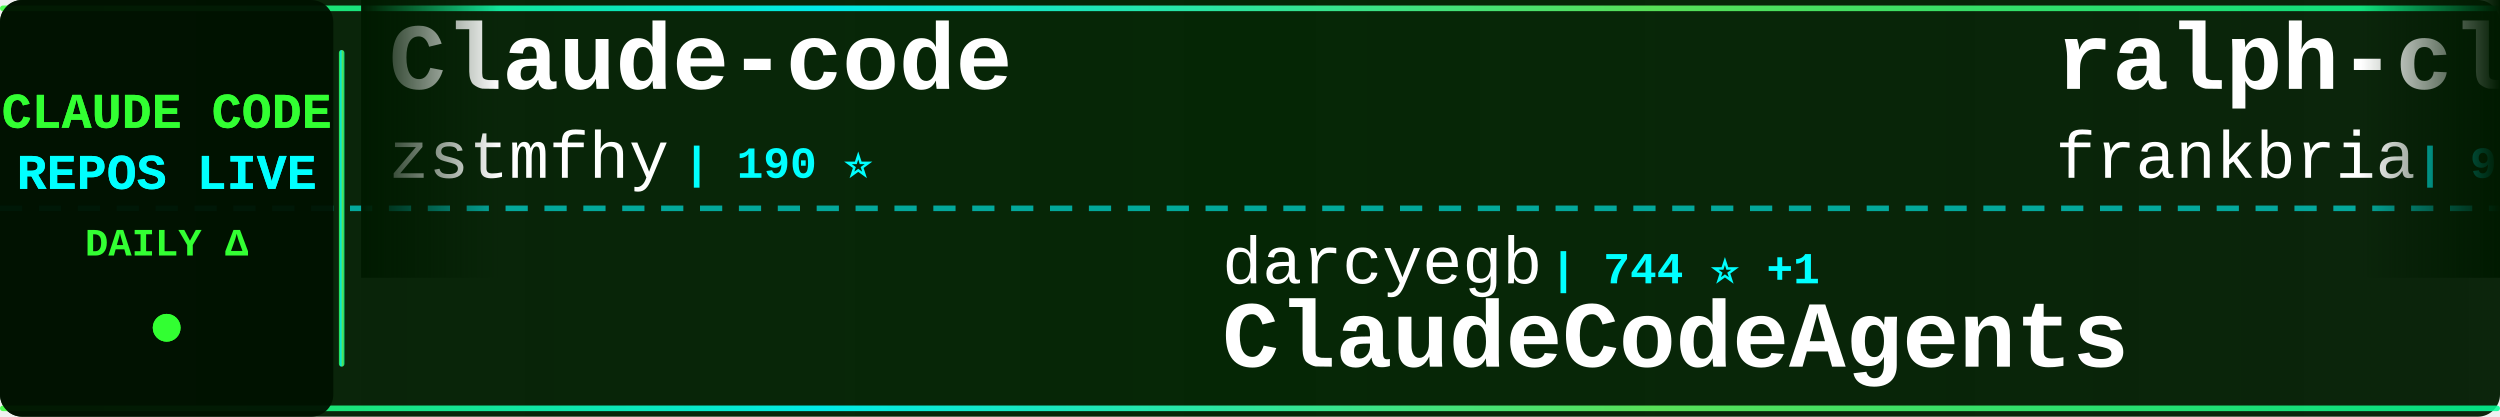
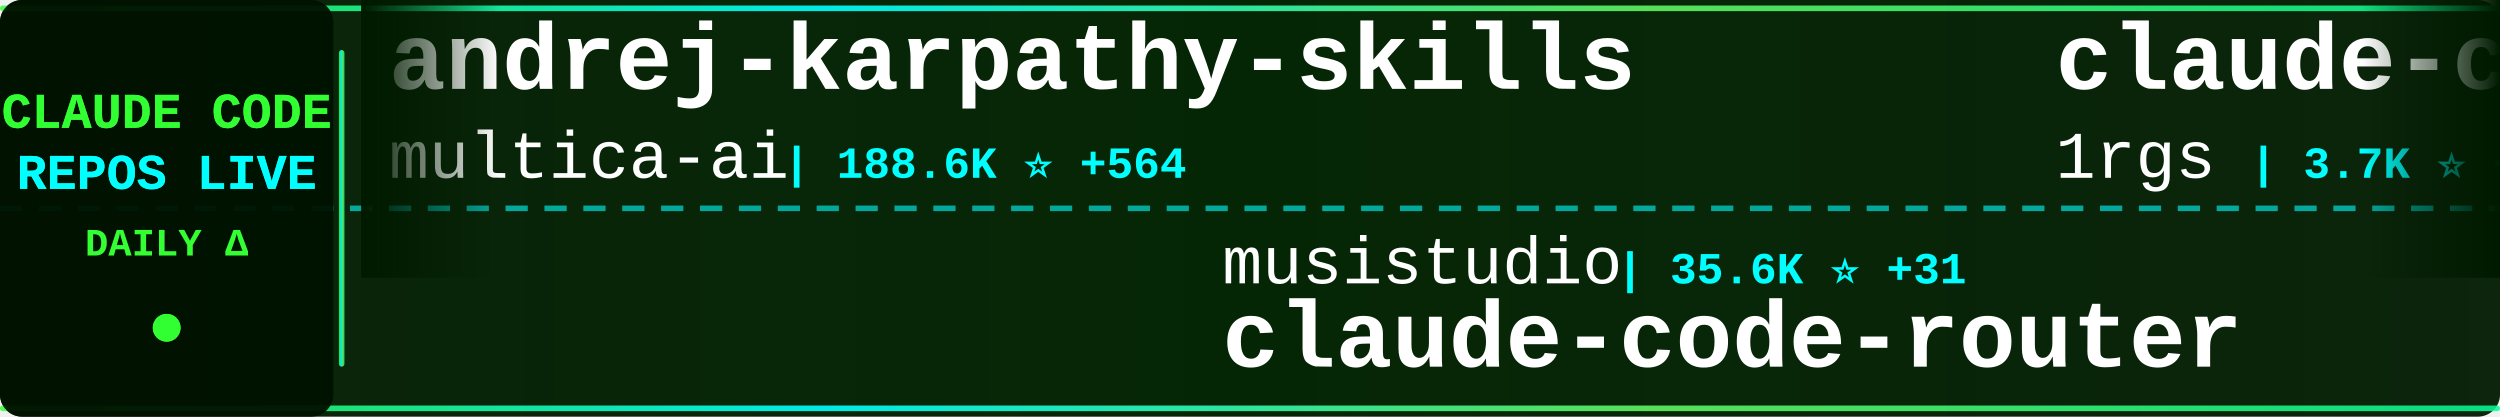
<svg xmlns="http://www.w3.org/2000/svg" width="900" height="150">
  <defs>
    <linearGradient id="tickerBg" x1="0%" y1="0%" x2="100%" y2="0%">
      <stop offset="0%" style="stop-color:#001a00;stop-opacity:0.95" />
      <stop offset="50%" style="stop-color:#002200;stop-opacity:0.98" />
      <stop offset="100%" style="stop-color:#001a00;stop-opacity:0.95" />
    </linearGradient>
    <linearGradient id="borderGrad" x1="0%" y1="0%" x2="100%" y2="0%">
      <stop offset="0%" style="stop-color:#33ff33;stop-opacity:0.85">
        <animate attributeName="stop-opacity" values="0.85;1;0.85" dur="2s" repeatCount="indefinite" />
      </stop>
      <stop offset="33%" style="stop-color:#00ffff;stop-opacity:0.9">
        <animate attributeName="stop-opacity" values="0.9;1;0.9" dur="2.2s" repeatCount="indefinite" />
      </stop>
      <stop offset="66%" style="stop-color:#66ff66;stop-opacity:0.85">
        <animate attributeName="stop-opacity" values="0.85;1;0.85" dur="1.8s" repeatCount="indefinite" />
      </stop>
      <stop offset="100%" style="stop-color:#00ff99;stop-opacity:0.85">
        <animate attributeName="stop-opacity" values="0.85;1;0.85" dur="2s" repeatCount="indefinite" />
      </stop>
    </linearGradient>
    <filter id="textGlow">
      <feGaussianBlur stdDeviation="0.1" result="coloredBlur" />
      <feMerge>
        <feMergeNode in="coloredBlur" />
        <feMergeNode in="SourceGraphic" />
      </feMerge>
    </filter>
    <filter id="metricGlow">
      <feGaussianBlur stdDeviation="0.2" result="coloredBlur" />
      <feMerge>
        <feMergeNode in="coloredBlur" />
        <feMergeNode in="SourceGraphic" />
      </feMerge>
    </filter>
    <linearGradient id="leftFade" x1="0%" y1="0%" x2="100%" y2="0%">
      <stop offset="0%" style="stop-color:#001a00;stop-opacity:1" />
      <stop offset="100%" style="stop-color:#001a00;stop-opacity:0" />
    </linearGradient>
    <linearGradient id="rightFade" x1="0%" y1="0%" x2="100%" y2="0%">
      <stop offset="0%" style="stop-color:#001a00;stop-opacity:0" />
      <stop offset="100%" style="stop-color:#001a00;stop-opacity:1" />
    </linearGradient>
  </defs>
  <rect width="900" height="150" fill="url(#tickerBg)" rx="8" />
  <rect x="0" y="2" width="900" height="2" fill="url(#borderGrad)" rx="1" />
  <rect x="0" y="146" width="900" height="2" fill="url(#borderGrad)" rx="1" />
  <line x1="0" y1="75" x2="900" y2="75" stroke="#00ffff" stroke-width="2" stroke-dasharray="8 6" opacity="0.6" />
  <rect x="0" y="0" width="120" height="150" fill="#001100" opacity="0.95" rx="8" />
  <text x="60" y="46" font-family="'Courier New', monospace" font-size="18" font-weight="bold" fill="#33ff33" text-anchor="middle" filter="url(#textGlow)">
    CLAUDE CODE
  </text>
  <text x="60" y="68" font-family="'Courier New', monospace" font-size="18" font-weight="bold" fill="#00ffff" text-anchor="middle" filter="url(#textGlow)">
    REPOS LIVE
  </text>
  <text x="60" y="92" font-family="'Courier New', monospace" font-size="14" font-weight="bold" fill="#33ff33" text-anchor="middle">
    DAILY Δ
  </text>
  <circle cx="60" cy="118" r="5" fill="#33ff33" filter="url(#metricGlow)">
    <animate attributeName="r" values="4;6;4" dur="1.5s" repeatCount="indefinite" />
    <animate attributeName="opacity" values="0.6;1;0.6" dur="1.5s" repeatCount="indefinite" />
  </circle>
  <rect x="122" y="18" width="2" height="114" fill="url(#borderGrad)" rx="1" />
  <clipPath id="tickerClip">
    <rect x="130" y="0" width="770" height="150" />
  </clipPath>
  <g clip-path="url(#tickerClip)">
    <g id="tickerItems">
      <animateTransform attributeName="transform" attributeType="XML" type="translate" from="0 0" to="-3000 0" dur="54s" repeatCount="indefinite" />
      <g transform="translate(0, 0)">
-         <text x="140" y="32" font-family="'Courier New', monospace" font-size="34" font-weight="bold" fill="#ffffff">Claude-code</text>
-         <text x="140" y="64" font-family="'Courier New', monospace" font-size="24" font-weight="normal" fill="#ffffff" opacity="1.0">zstmfhy</text>
-         <text x="246" y="64" font-family="'Courier New', monospace" font-size="16" font-weight="bold" fill="#00ffff"> | 190 ⭐</text>
+         <text x="140" y="32" font-family="'Courier New', monospace" font-size="34" font-weight="bold" fill="#ffffff">andrej-karpathy-skills</text>
+         <text x="140" y="64" font-family="'Courier New', monospace" font-size="24" font-weight="normal" fill="#ffffff" opacity="1.0">multica-ai</text>
+         <text x="282" y="64" font-family="'Courier New', monospace" font-size="16" font-weight="bold" fill="#00ffff"> | 188.6K ⭐ +564</text>
      </g>
      <g transform="translate(300, 0)">
-         <text x="140" y="102" font-family="'Courier New', monospace" font-size="24" font-weight="normal" fill="#ffffff" opacity="1.0">darcyegb</text>
-         <text x="258" y="102" font-family="'Courier New', monospace" font-size="16" font-weight="bold" fill="#00ffff"> | 744 ⭐ +1</text>
-         <text x="140" y="132" font-family="'Courier New', monospace" font-size="34" font-weight="bold" fill="#ffffff">ClaudeCodeAgents</text>
+         <text x="140" y="102" font-family="'Courier New', monospace" font-size="24" font-weight="normal" fill="#ffffff" opacity="1.0">musistudio</text>
+         <text x="282" y="102" font-family="'Courier New', monospace" font-size="16" font-weight="bold" fill="#00ffff"> | 35.6K ⭐ +31</text>
+         <text x="140" y="132" font-family="'Courier New', monospace" font-size="34" font-weight="bold" fill="#ffffff">claude-code-router</text>
      </g>
      <g transform="translate(600, 0)">
-         <text x="140" y="32" font-family="'Courier New', monospace" font-size="34" font-weight="bold" fill="#ffffff">ralph-claude-code</text>
-         <text x="140" y="64" font-family="'Courier New', monospace" font-size="24" font-weight="normal" fill="#ffffff" opacity="1.0">frankbria</text>
-         <text x="270" y="64" font-family="'Courier New', monospace" font-size="16" font-weight="bold" fill="#00ffff"> | 9.5K ⭐ +2</text>
+         <text x="140" y="32" font-family="'Courier New', monospace" font-size="34" font-weight="bold" fill="#ffffff">claude-code-proxy</text>
+         <text x="140" y="64" font-family="'Courier New', monospace" font-size="24" font-weight="normal" fill="#ffffff" opacity="1.0">1rgs</text>
+         <text x="210" y="64" font-family="'Courier New', monospace" font-size="16" font-weight="bold" fill="#00ffff"> | 3.7K ⭐ +3</text>
      </g>
      <g transform="translate(900, 0)">
-         <text x="140" y="102" font-family="'Courier New', monospace" font-size="24" font-weight="normal" fill="#ffffff" opacity="1.0">AICoderTudou</text>
-         <text x="306" y="102" font-family="'Courier New', monospace" font-size="16" font-weight="bold" fill="#00ffff"> | 497 ⭐</text>
-         <text x="140" y="132" font-family="'Courier New', monospace" font-size="34" font-weight="bold" fill="#ffffff">claude-code-tudou</text>
+         <text x="140" y="102" font-family="'Courier New', monospace" font-size="24" font-weight="normal" fill="#ffffff" opacity="1.0">VILA-Lab</text>
+         <text x="258" y="102" font-family="'Courier New', monospace" font-size="16" font-weight="bold" fill="#00ffff"> | 1.8K ⭐ +11</text>
+         <text x="140" y="132" font-family="'Courier New', monospace" font-size="34" font-weight="bold" fill="#ffffff">Dive-into-Claude-Code</text>
      </g>
      <g transform="translate(1200, 0)">
-         <text x="140" y="32" font-family="'Courier New', monospace" font-size="34" font-weight="bold" fill="#ffffff">claude-code-system-promp...</text>
-         <text x="140" y="64" font-family="'Courier New', monospace" font-size="24" font-weight="normal" fill="#ffffff" opacity="1.0">Piebald-AI</text>
-         <text x="282" y="64" font-family="'Courier New', monospace" font-size="16" font-weight="bold" fill="#00ffff"> | 11.6K ⭐ +25</text>
+         <text x="140" y="32" font-family="'Courier New', monospace" font-size="34" font-weight="bold" fill="#ffffff">claude-code-source-code</text>
+         <text x="140" y="64" font-family="'Courier New', monospace" font-size="24" font-weight="normal" fill="#ffffff" opacity="1.0">777genius</text>
+         <text x="270" y="64" font-family="'Courier New', monospace" font-size="16" font-weight="bold" fill="#00ffff"> | 918 ⭐</text>
      </g>
      <g transform="translate(1500, 0)">
-         <text x="140" y="102" font-family="'Courier New', monospace" font-size="24" font-weight="normal" fill="#ffffff" opacity="1.0">LING71671</text>
-         <text x="270" y="102" font-family="'Courier New', monospace" font-size="16" font-weight="bold" fill="#00ffff"> | 909 ⭐ +1</text>
-         <text x="140" y="132" font-family="'Courier New', monospace" font-size="34" font-weight="bold" fill="#ffffff">Open-ClaudeCode</text>
+         <text x="140" y="102" font-family="'Courier New', monospace" font-size="24" font-weight="normal" fill="#ffffff" opacity="1.0">router-for-me</text>
+         <text x="318" y="102" font-family="'Courier New', monospace" font-size="16" font-weight="bold" fill="#00ffff"> | 39.4K ⭐ +148</text>
+         <text x="140" y="132" font-family="'Courier New', monospace" font-size="34" font-weight="bold" fill="#ffffff">CLIProxyAPI</text>
      </g>
      <g transform="translate(1800, 0)">
-         <text x="140" y="32" font-family="'Courier New', monospace" font-size="34" font-weight="bold" fill="#ffffff">claude-code-local</text>
-         <text x="140" y="64" font-family="'Courier New', monospace" font-size="24" font-weight="normal" fill="#ffffff" opacity="1.0">nicedreamzapp</text>
-         <text x="318" y="64" font-family="'Courier New', monospace" font-size="16" font-weight="bold" fill="#00ffff"> | 2.9K ⭐ +1</text>
+         <text x="140" y="32" font-family="'Courier New', monospace" font-size="34" font-weight="bold" fill="#ffffff">Open-ClaudeCode</text>
+         <text x="140" y="64" font-family="'Courier New', monospace" font-size="24" font-weight="normal" fill="#ffffff" opacity="1.0">LING71671</text>
+         <text x="270" y="64" font-family="'Courier New', monospace" font-size="16" font-weight="bold" fill="#00ffff"> | 909 ⭐ +1</text>
      </g>
      <g transform="translate(2100, 0)">
-         <text x="140" y="102" font-family="'Courier New', monospace" font-size="24" font-weight="normal" fill="#ffffff" opacity="1.0">1rgs</text>
-         <text x="210" y="102" font-family="'Courier New', monospace" font-size="16" font-weight="bold" fill="#00ffff"> | 3.7K ⭐ +3</text>
-         <text x="140" y="132" font-family="'Courier New', monospace" font-size="34" font-weight="bold" fill="#ffffff">claude-code-proxy</text>
+         <text x="140" y="102" font-family="'Courier New', monospace" font-size="24" font-weight="normal" fill="#ffffff" opacity="1.0">wanshuiyin</text>
+         <text x="282" y="102" font-family="'Courier New', monospace" font-size="16" font-weight="bold" fill="#00ffff"> | 13.1K ⭐ +40</text>
+         <text x="140" y="132" font-family="'Courier New', monospace" font-size="34" font-weight="bold" fill="#ffffff">Auto-claude-code-researc...</text>
      </g>
      <g transform="translate(2400, 0)">
-         <text x="140" y="32" font-family="'Courier New', monospace" font-size="34" font-weight="bold" fill="#ffffff">awesome-claude-code-tool...</text>
-         <text x="140" y="64" font-family="'Courier New', monospace" font-size="24" font-weight="normal" fill="#ffffff" opacity="1.0">rohitg00</text>
-         <text x="258" y="64" font-family="'Courier New', monospace" font-size="16" font-weight="bold" fill="#00ffff"> | 2.3K ⭐ +10</text>
+         <text x="140" y="32" font-family="'Courier New', monospace" font-size="34" font-weight="bold" fill="#ffffff">claude_codex_bridge</text>
+         <text x="140" y="64" font-family="'Courier New', monospace" font-size="24" font-weight="normal" fill="#ffffff" opacity="1.0">SeemSeam</text>
+         <text x="258" y="64" font-family="'Courier New', monospace" font-size="16" font-weight="bold" fill="#00ffff"> | 3.2K ⭐ +15</text>
      </g>
      <g transform="translate(2700, 0)">
-         <text x="140" y="102" font-family="'Courier New', monospace" font-size="24" font-weight="normal" fill="#ffffff" opacity="1.0">777genius</text>
-         <text x="270" y="102" font-family="'Courier New', monospace" font-size="16" font-weight="bold" fill="#00ffff"> | 918 ⭐</text>
-         <text x="140" y="132" font-family="'Courier New', monospace" font-size="34" font-weight="bold" fill="#ffffff">claude-code-source-code</text>
+         <text x="140" y="102" font-family="'Courier New', monospace" font-size="24" font-weight="normal" fill="#ffffff" opacity="1.0">repowise-dev</text>
+         <text x="306" y="102" font-family="'Courier New', monospace" font-size="16" font-weight="bold" fill="#00ffff"> | 1.1K ⭐ +4</text>
+         <text x="140" y="132" font-family="'Courier New', monospace" font-size="34" font-weight="bold" fill="#ffffff">claude-code-prompts</text>
      </g>
      <g transform="translate(3000, 0)">
-         <text x="140" y="32" font-family="'Courier New', monospace" font-size="34" font-weight="bold" fill="#ffffff">Claude-code</text>
-         <text x="140" y="64" font-family="'Courier New', monospace" font-size="24" font-weight="normal" fill="#ffffff" opacity="1.0">zstmfhy</text>
-         <text x="246" y="64" font-family="'Courier New', monospace" font-size="16" font-weight="bold" fill="#00ffff"> | 190 ⭐</text>
+         <text x="140" y="32" font-family="'Courier New', monospace" font-size="34" font-weight="bold" fill="#ffffff">andrej-karpathy-skills</text>
+         <text x="140" y="64" font-family="'Courier New', monospace" font-size="24" font-weight="normal" fill="#ffffff" opacity="1.0">multica-ai</text>
+         <text x="282" y="64" font-family="'Courier New', monospace" font-size="16" font-weight="bold" fill="#00ffff"> | 188.6K ⭐ +564</text>
      </g>
      <g transform="translate(3300, 0)">
-         <text x="140" y="102" font-family="'Courier New', monospace" font-size="24" font-weight="normal" fill="#ffffff" opacity="1.0">darcyegb</text>
-         <text x="258" y="102" font-family="'Courier New', monospace" font-size="16" font-weight="bold" fill="#00ffff"> | 744 ⭐ +1</text>
-         <text x="140" y="132" font-family="'Courier New', monospace" font-size="34" font-weight="bold" fill="#ffffff">ClaudeCodeAgents</text>
+         <text x="140" y="102" font-family="'Courier New', monospace" font-size="24" font-weight="normal" fill="#ffffff" opacity="1.0">musistudio</text>
+         <text x="282" y="102" font-family="'Courier New', monospace" font-size="16" font-weight="bold" fill="#00ffff"> | 35.6K ⭐ +31</text>
+         <text x="140" y="132" font-family="'Courier New', monospace" font-size="34" font-weight="bold" fill="#ffffff">claude-code-router</text>
      </g>
      <g transform="translate(3600, 0)">
-         <text x="140" y="32" font-family="'Courier New', monospace" font-size="34" font-weight="bold" fill="#ffffff">ralph-claude-code</text>
-         <text x="140" y="64" font-family="'Courier New', monospace" font-size="24" font-weight="normal" fill="#ffffff" opacity="1.0">frankbria</text>
-         <text x="270" y="64" font-family="'Courier New', monospace" font-size="16" font-weight="bold" fill="#00ffff"> | 9.5K ⭐ +2</text>
+         <text x="140" y="32" font-family="'Courier New', monospace" font-size="34" font-weight="bold" fill="#ffffff">claude-code-proxy</text>
+         <text x="140" y="64" font-family="'Courier New', monospace" font-size="24" font-weight="normal" fill="#ffffff" opacity="1.0">1rgs</text>
+         <text x="210" y="64" font-family="'Courier New', monospace" font-size="16" font-weight="bold" fill="#00ffff"> | 3.7K ⭐ +3</text>
      </g>
      <g transform="translate(3900, 0)">
-         <text x="140" y="102" font-family="'Courier New', monospace" font-size="24" font-weight="normal" fill="#ffffff" opacity="1.0">AICoderTudou</text>
-         <text x="306" y="102" font-family="'Courier New', monospace" font-size="16" font-weight="bold" fill="#00ffff"> | 497 ⭐</text>
-         <text x="140" y="132" font-family="'Courier New', monospace" font-size="34" font-weight="bold" fill="#ffffff">claude-code-tudou</text>
+         <text x="140" y="102" font-family="'Courier New', monospace" font-size="24" font-weight="normal" fill="#ffffff" opacity="1.0">VILA-Lab</text>
+         <text x="258" y="102" font-family="'Courier New', monospace" font-size="16" font-weight="bold" fill="#00ffff"> | 1.8K ⭐ +11</text>
+         <text x="140" y="132" font-family="'Courier New', monospace" font-size="34" font-weight="bold" fill="#ffffff">Dive-into-Claude-Code</text>
      </g>
    </g>
  </g>
  <rect x="130" y="0" width="50" height="100" fill="url(#leftFade)" />
  <rect x="850" y="0" width="50" height="100" fill="url(#rightFade)" />
</svg>
